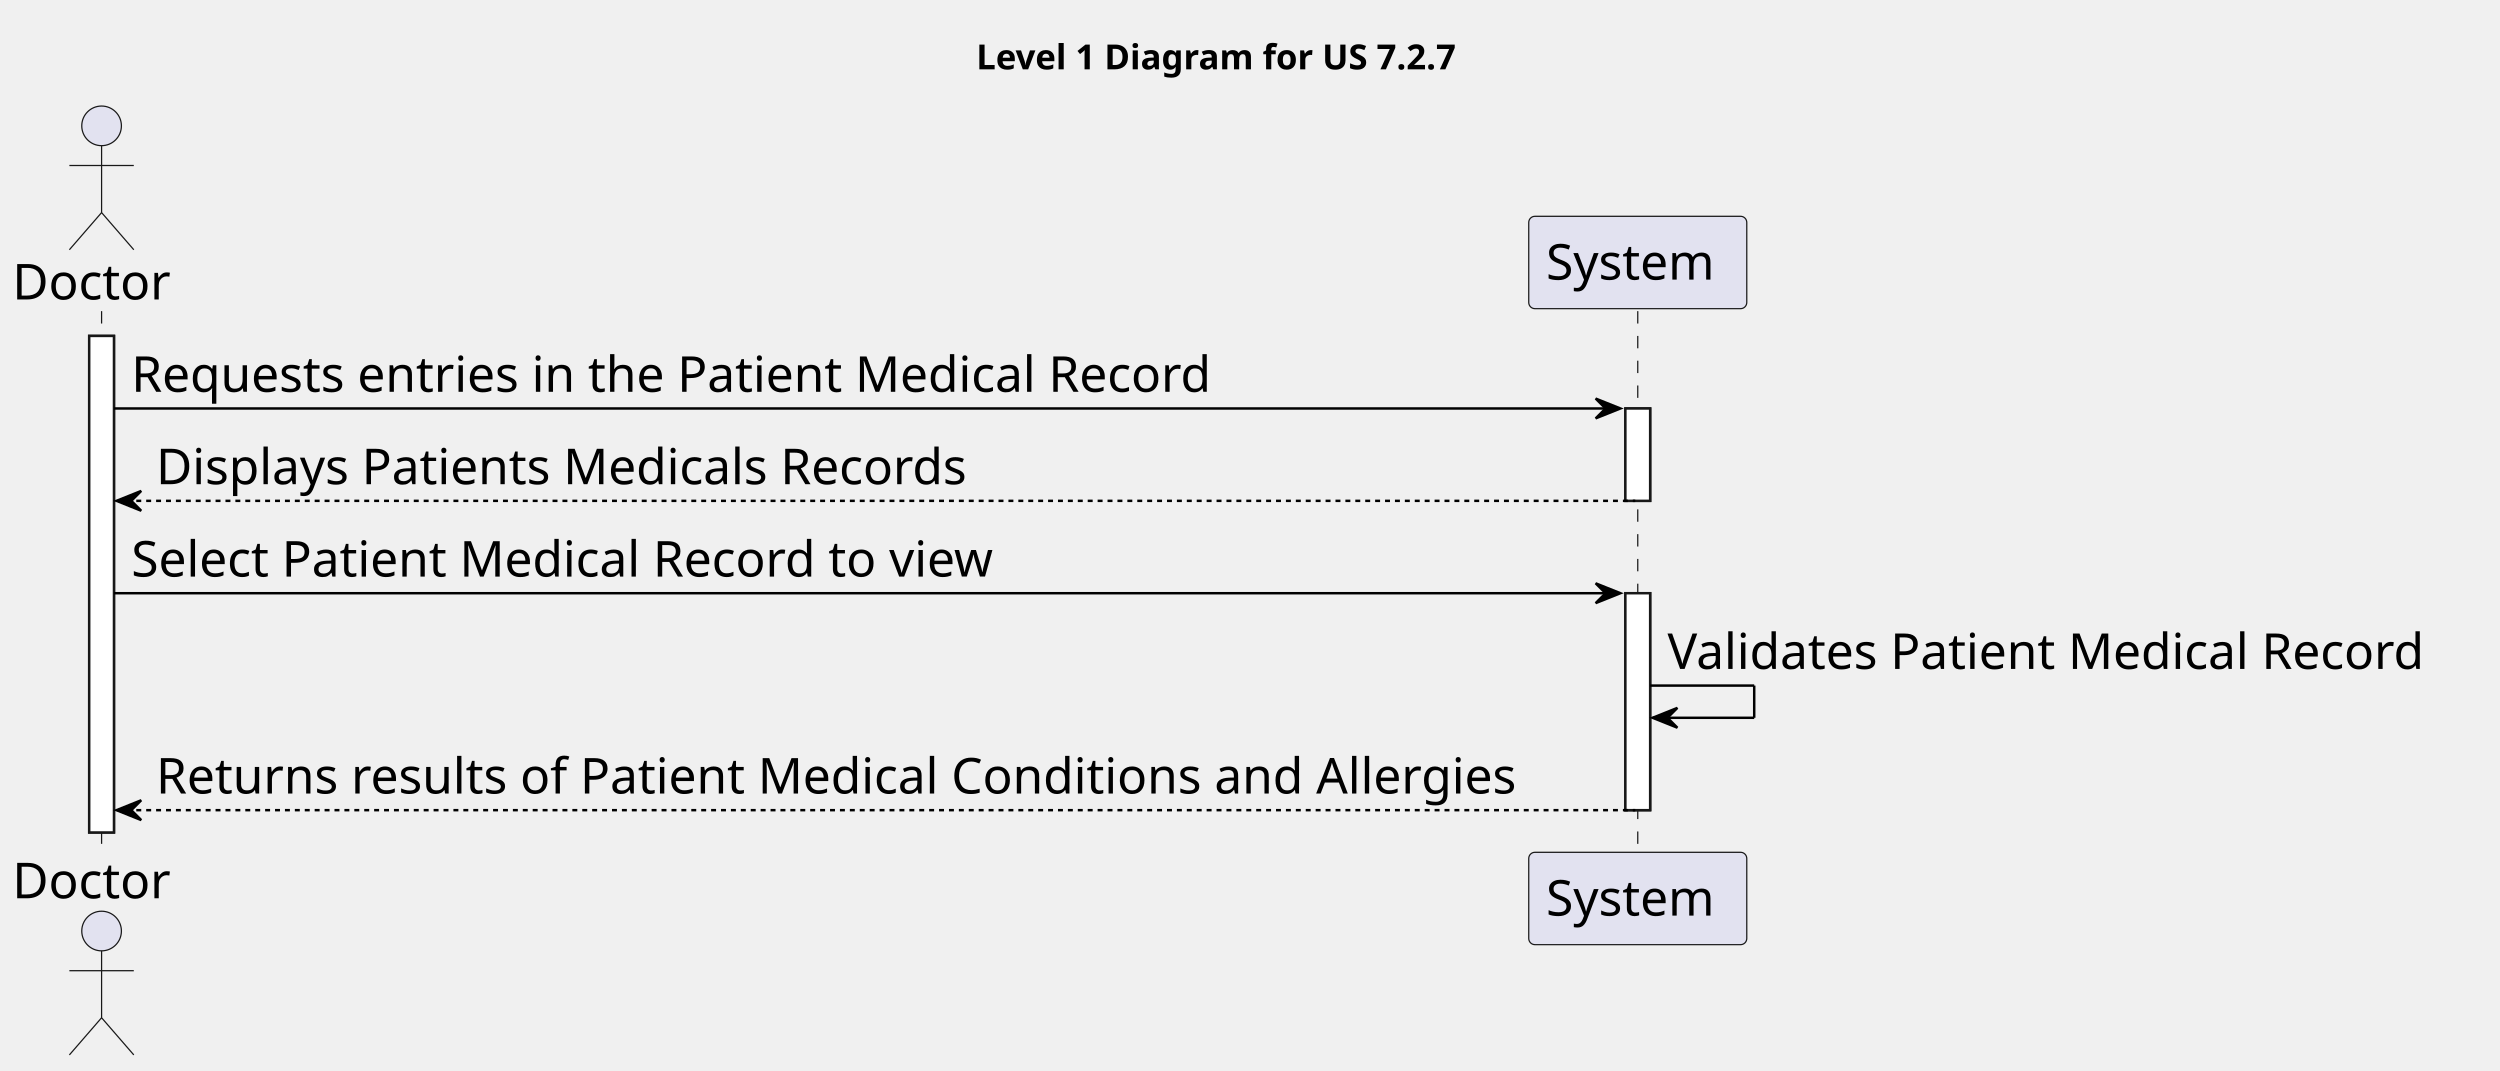
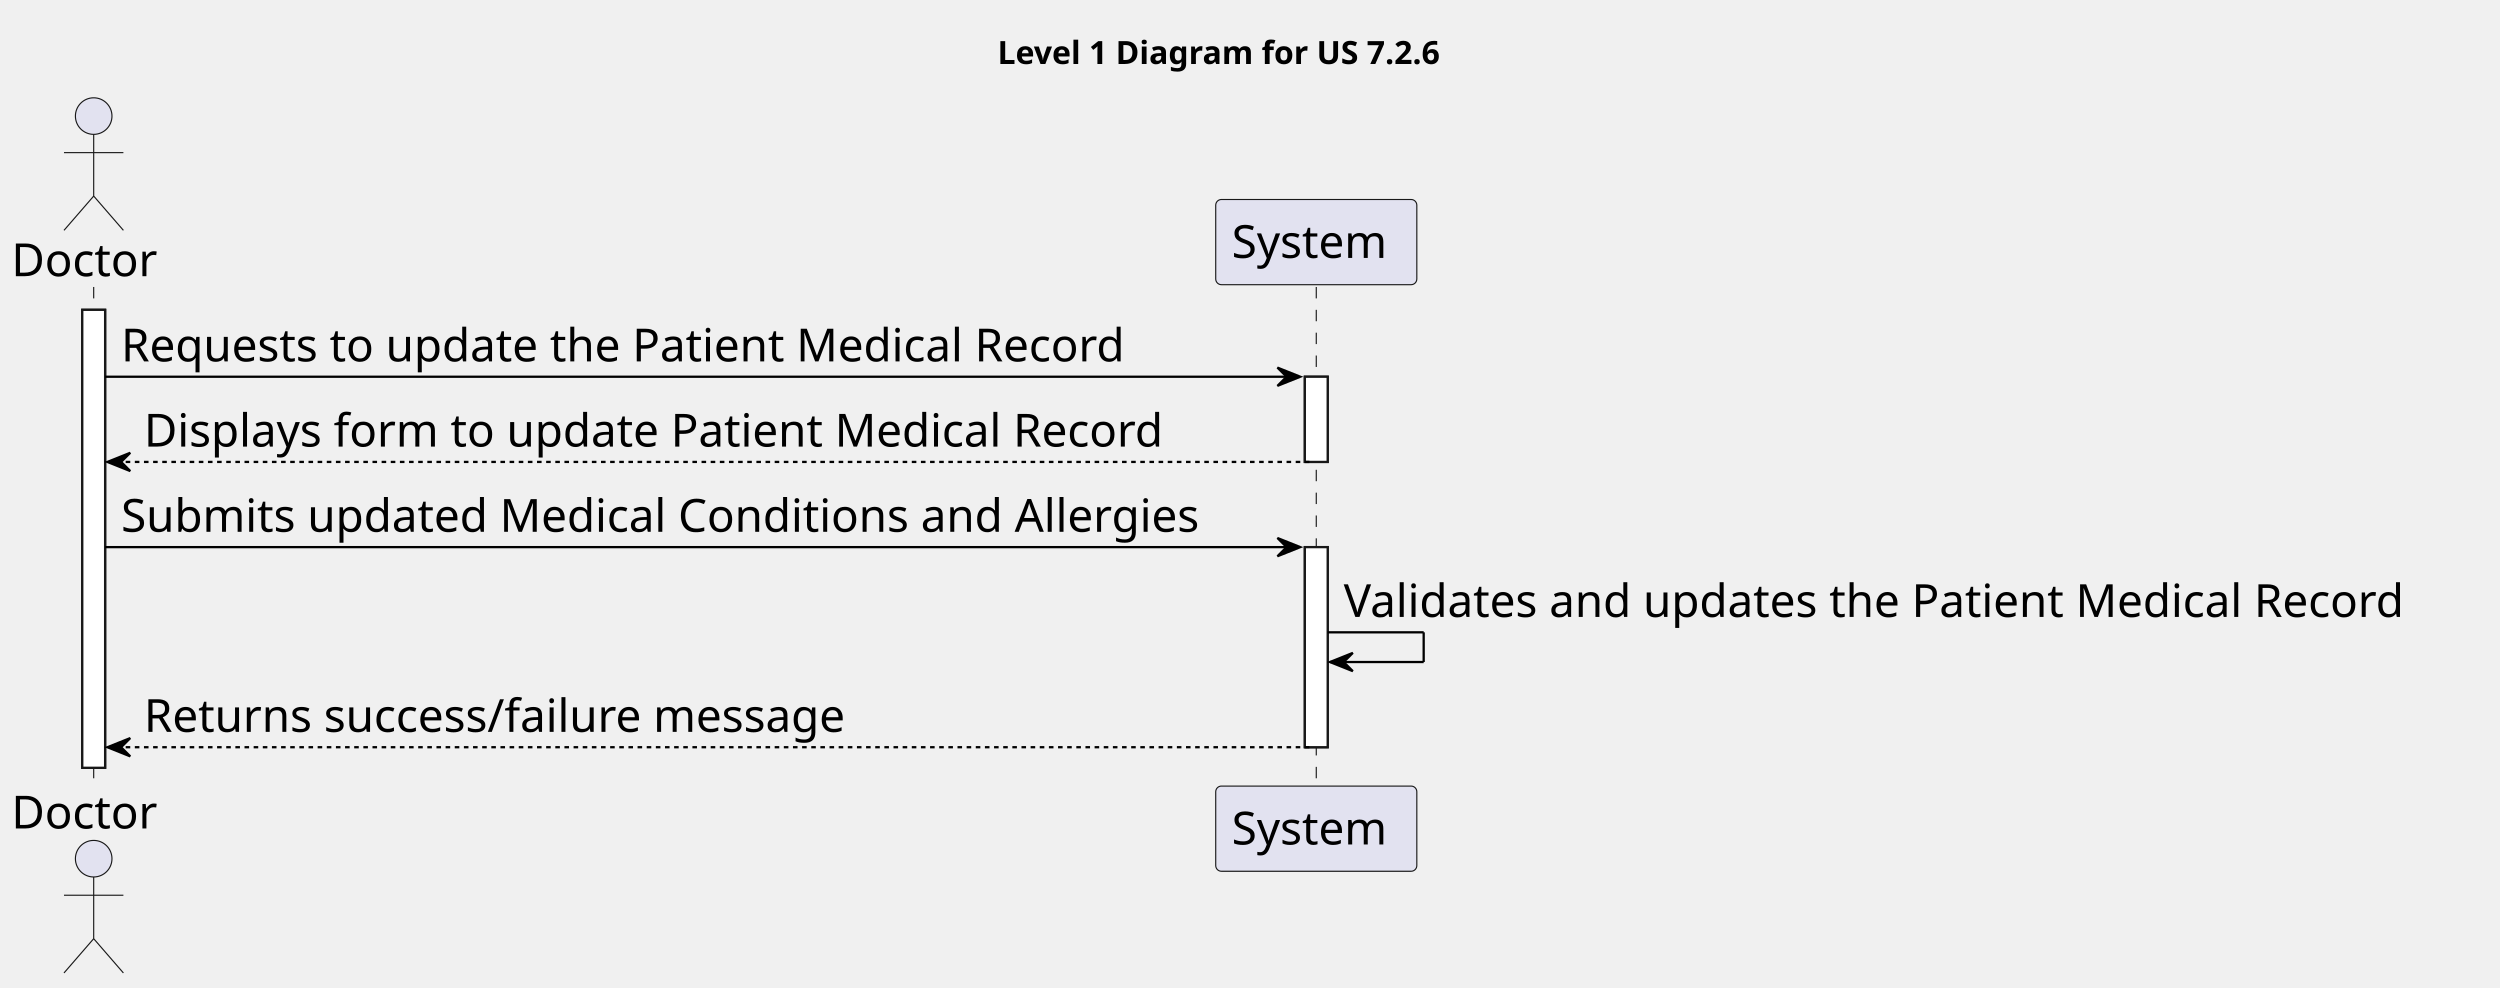
- <svg xmlns="http://www.w3.org/2000/svg" contentStyleType="text/css" height="432px" preserveAspectRatio="none" style="width:1009px;height:432px;background:#FFFFFF;" version="1.1" viewBox="0 0 1009 432" width="1009px" zoomAndPan="magnify">
+ <svg xmlns="http://www.w3.org/2000/svg" contentStyleType="text/css" height="432px" preserveAspectRatio="none" style="width:1094px;height:432px;background:#FFFFFF;" version="1.1" viewBox="0 0 1094 432" width="1094px" zoomAndPan="magnify">
  <defs />
  <g>
-     <text fill="#000000" font-family="sans-serif" font-size="14" font-weight="bold" lengthAdjust="spacing" textLength="225" x="394" y="27.995">Level 1 Diagram for US 7.2.7</text>
+     <text fill="#000000" font-family="sans-serif" font-size="14" font-weight="bold" lengthAdjust="spacing" textLength="225" x="436.5" y="27.995">Level 1 Diagram for US 7.2.6</text>
    <rect fill="#FFFFFF" height="200.406" style="stroke:#181818;stroke-width:1.0;" width="10" x="36" y="135.578" />
-     <rect fill="#FFFFFF" height="37.281" style="stroke:#181818;stroke-width:1.0;" width="10" x="656" y="164.859" />
-     <rect fill="#FFFFFF" height="87.562" style="stroke:#181818;stroke-width:1.0;" width="10" x="656" y="239.422" />
+     <rect fill="#FFFFFF" height="37.281" style="stroke:#181818;stroke-width:1.0;" width="10" x="571" y="164.859" />
+     <rect fill="#FFFFFF" height="87.562" style="stroke:#181818;stroke-width:1.0;" width="10" x="571" y="239.422" />
    <line style="stroke:#181818;stroke-width:0.5;stroke-dasharray:5.0,5.0;" x1="41" x2="41" y1="125.578" y2="344.984" />
-     <line style="stroke:#181818;stroke-width:0.5;stroke-dasharray:5.0,5.0;" x1="661" x2="661" y1="125.578" y2="344.984" />
+     <line style="stroke:#181818;stroke-width:0.5;stroke-dasharray:5.0,5.0;" x1="576" x2="576" y1="125.578" y2="344.984" />
    <text fill="#000000" font-family="sans-serif" font-size="20" lengthAdjust="spacing" textLength="66" x="5" y="120.861">Doctor</text>
    <ellipse cx="41" cy="50.797" fill="#E2E2F0" rx="8" ry="8" style="stroke:#181818;stroke-width:0.5;" />
    <path d="M41,58.797 L41,85.797 M28,66.797 L54,66.797 M41,85.797 L28,100.797 M41,85.797 L54,100.797 " fill="none" style="stroke:#181818;stroke-width:0.5;" />
    <text fill="#000000" font-family="sans-serif" font-size="20" lengthAdjust="spacing" textLength="66" x="5" y="362.549">Doctor</text>
    <ellipse cx="41" cy="375.766" fill="#E2E2F0" rx="8" ry="8" style="stroke:#181818;stroke-width:0.5;" />
    <path d="M41,383.766 L41,410.766 M28,391.766 L54,391.766 M41,410.766 L28,425.766 M41,410.766 L54,425.766 " fill="none" style="stroke:#181818;stroke-width:0.5;" />
-     <rect fill="#E2E2F0" height="37.281" rx="2.5" ry="2.5" style="stroke:#181818;stroke-width:0.5;" width="88" x="617" y="87.297" />
-     <text fill="#000000" font-family="sans-serif" font-size="20" lengthAdjust="spacing" textLength="74" x="624" y="112.861">System</text>
-     <rect fill="#E2E2F0" height="37.281" rx="2.5" ry="2.5" style="stroke:#181818;stroke-width:0.5;" width="88" x="617" y="343.984" />
-     <text fill="#000000" font-family="sans-serif" font-size="20" lengthAdjust="spacing" textLength="74" x="624" y="369.549">System</text>
+     <rect fill="#E2E2F0" height="37.281" rx="2.5" ry="2.5" style="stroke:#181818;stroke-width:0.5;" width="88" x="532" y="87.297" />
+     <text fill="#000000" font-family="sans-serif" font-size="20" lengthAdjust="spacing" textLength="74" x="539" y="112.861">System</text>
+     <rect fill="#E2E2F0" height="37.281" rx="2.5" ry="2.5" style="stroke:#181818;stroke-width:0.5;" width="88" x="532" y="343.984" />
+     <text fill="#000000" font-family="sans-serif" font-size="20" lengthAdjust="spacing" textLength="74" x="539" y="369.549">System</text>
    <rect fill="#FFFFFF" height="200.406" style="stroke:#181818;stroke-width:1.0;" width="10" x="36" y="135.578" />
-     <rect fill="#FFFFFF" height="37.281" style="stroke:#181818;stroke-width:1.0;" width="10" x="656" y="164.859" />
-     <rect fill="#FFFFFF" height="87.562" style="stroke:#181818;stroke-width:1.0;" width="10" x="656" y="239.422" />
-     <polygon fill="#000000" points="644,160.859,654,164.859,644,168.859,648,164.859" style="stroke:#000000;stroke-width:1.0;" />
-     <line style="stroke:#000000;stroke-width:1.0;" x1="46" x2="650" y1="164.859" y2="164.859" />
-     <text fill="#000000" font-family="sans-serif" font-size="20" lengthAdjust="spacing" textLength="467" x="53" y="158.143">Requests entries in the Patient Medical Record</text>
+     <rect fill="#FFFFFF" height="37.281" style="stroke:#181818;stroke-width:1.0;" width="10" x="571" y="164.859" />
+     <rect fill="#FFFFFF" height="87.562" style="stroke:#181818;stroke-width:1.0;" width="10" x="571" y="239.422" />
+     <polygon fill="#000000" points="559,160.859,569,164.859,559,168.859,563,164.859" style="stroke:#000000;stroke-width:1.0;" />
+     <line style="stroke:#000000;stroke-width:1.0;" x1="46" x2="565" y1="164.859" y2="164.859" />
+     <text fill="#000000" font-family="sans-serif" font-size="20" lengthAdjust="spacing" textLength="470" x="53" y="158.143">Requests to update the Patient Medical Record</text>
    <polygon fill="#000000" points="57,198.141,47,202.141,57,206.141,53,202.141" style="stroke:#000000;stroke-width:1.0;" />
-     <line style="stroke:#000000;stroke-width:1.0;stroke-dasharray:2.0,2.0;" x1="51" x2="660" y1="202.141" y2="202.141" />
-     <text fill="#000000" font-family="sans-serif" font-size="20" lengthAdjust="spacing" textLength="349" x="63" y="195.424">Displays Patients Medicals Records</text>
-     <polygon fill="#000000" points="644,235.422,654,239.422,644,243.422,648,239.422" style="stroke:#000000;stroke-width:1.0;" />
-     <line style="stroke:#000000;stroke-width:1.0;" x1="46" x2="650" y1="239.422" y2="239.422" />
-     <text fill="#000000" font-family="sans-serif" font-size="20" lengthAdjust="spacing" textLength="376" x="53" y="232.705">Select Patient Medical Record to view</text>
-     <line style="stroke:#000000;stroke-width:1.0;" x1="666" x2="708" y1="276.703" y2="276.703" />
-     <line style="stroke:#000000;stroke-width:1.0;" x1="708" x2="708" y1="276.703" y2="289.703" />
-     <line style="stroke:#000000;stroke-width:1.0;" x1="667" x2="708" y1="289.703" y2="289.703" />
-     <polygon fill="#000000" points="677,285.703,667,289.703,677,293.703,673,289.703" style="stroke:#000000;stroke-width:1.0;" />
-     <text fill="#000000" font-family="sans-serif" font-size="20" lengthAdjust="spacing" textLength="329" x="673" y="269.986">Validates Patient Medical Record</text>
+     <line style="stroke:#000000;stroke-width:1.0;stroke-dasharray:2.0,2.0;" x1="51" x2="575" y1="202.141" y2="202.141" />
+     <text fill="#000000" font-family="sans-serif" font-size="20" lengthAdjust="spacing" textLength="475" x="63" y="195.424">Displays form to update Patient Medical Record</text>
+     <polygon fill="#000000" points="559,235.422,569,239.422,559,243.422,563,239.422" style="stroke:#000000;stroke-width:1.0;" />
+     <line style="stroke:#000000;stroke-width:1.0;" x1="46" x2="565" y1="239.422" y2="239.422" />
+     <text fill="#000000" font-family="sans-serif" font-size="20" lengthAdjust="spacing" textLength="506" x="53" y="232.705">Submits updated Medical Conditions and Allergies</text>
+     <line style="stroke:#000000;stroke-width:1.0;" x1="581" x2="623" y1="276.703" y2="276.703" />
+     <line style="stroke:#000000;stroke-width:1.0;" x1="623" x2="623" y1="276.703" y2="289.703" />
+     <line style="stroke:#000000;stroke-width:1.0;" x1="582" x2="623" y1="289.703" y2="289.703" />
+     <polygon fill="#000000" points="592,285.703,582,289.703,592,293.703,588,289.703" style="stroke:#000000;stroke-width:1.0;" />
+     <text fill="#000000" font-family="sans-serif" font-size="20" lengthAdjust="spacing" textLength="499" x="588" y="269.986">Validates and updates the Patient Medical Record</text>
    <polygon fill="#000000" points="57,322.984,47,326.984,57,330.984,53,326.984" style="stroke:#000000;stroke-width:1.0;" />
-     <line style="stroke:#000000;stroke-width:1.0;stroke-dasharray:2.0,2.0;" x1="51" x2="660" y1="326.984" y2="326.984" />
-     <text fill="#000000" font-family="sans-serif" font-size="20" lengthAdjust="spacing" textLength="586" x="63" y="320.268">Returns results of Patient Medical Conditions and Allergies</text>
+     <line style="stroke:#000000;stroke-width:1.0;stroke-dasharray:2.0,2.0;" x1="51" x2="575" y1="326.984" y2="326.984" />
+     <text fill="#000000" font-family="sans-serif" font-size="20" lengthAdjust="spacing" textLength="327" x="63" y="320.268">Returns success/failure message</text>
  </g>
</svg>
